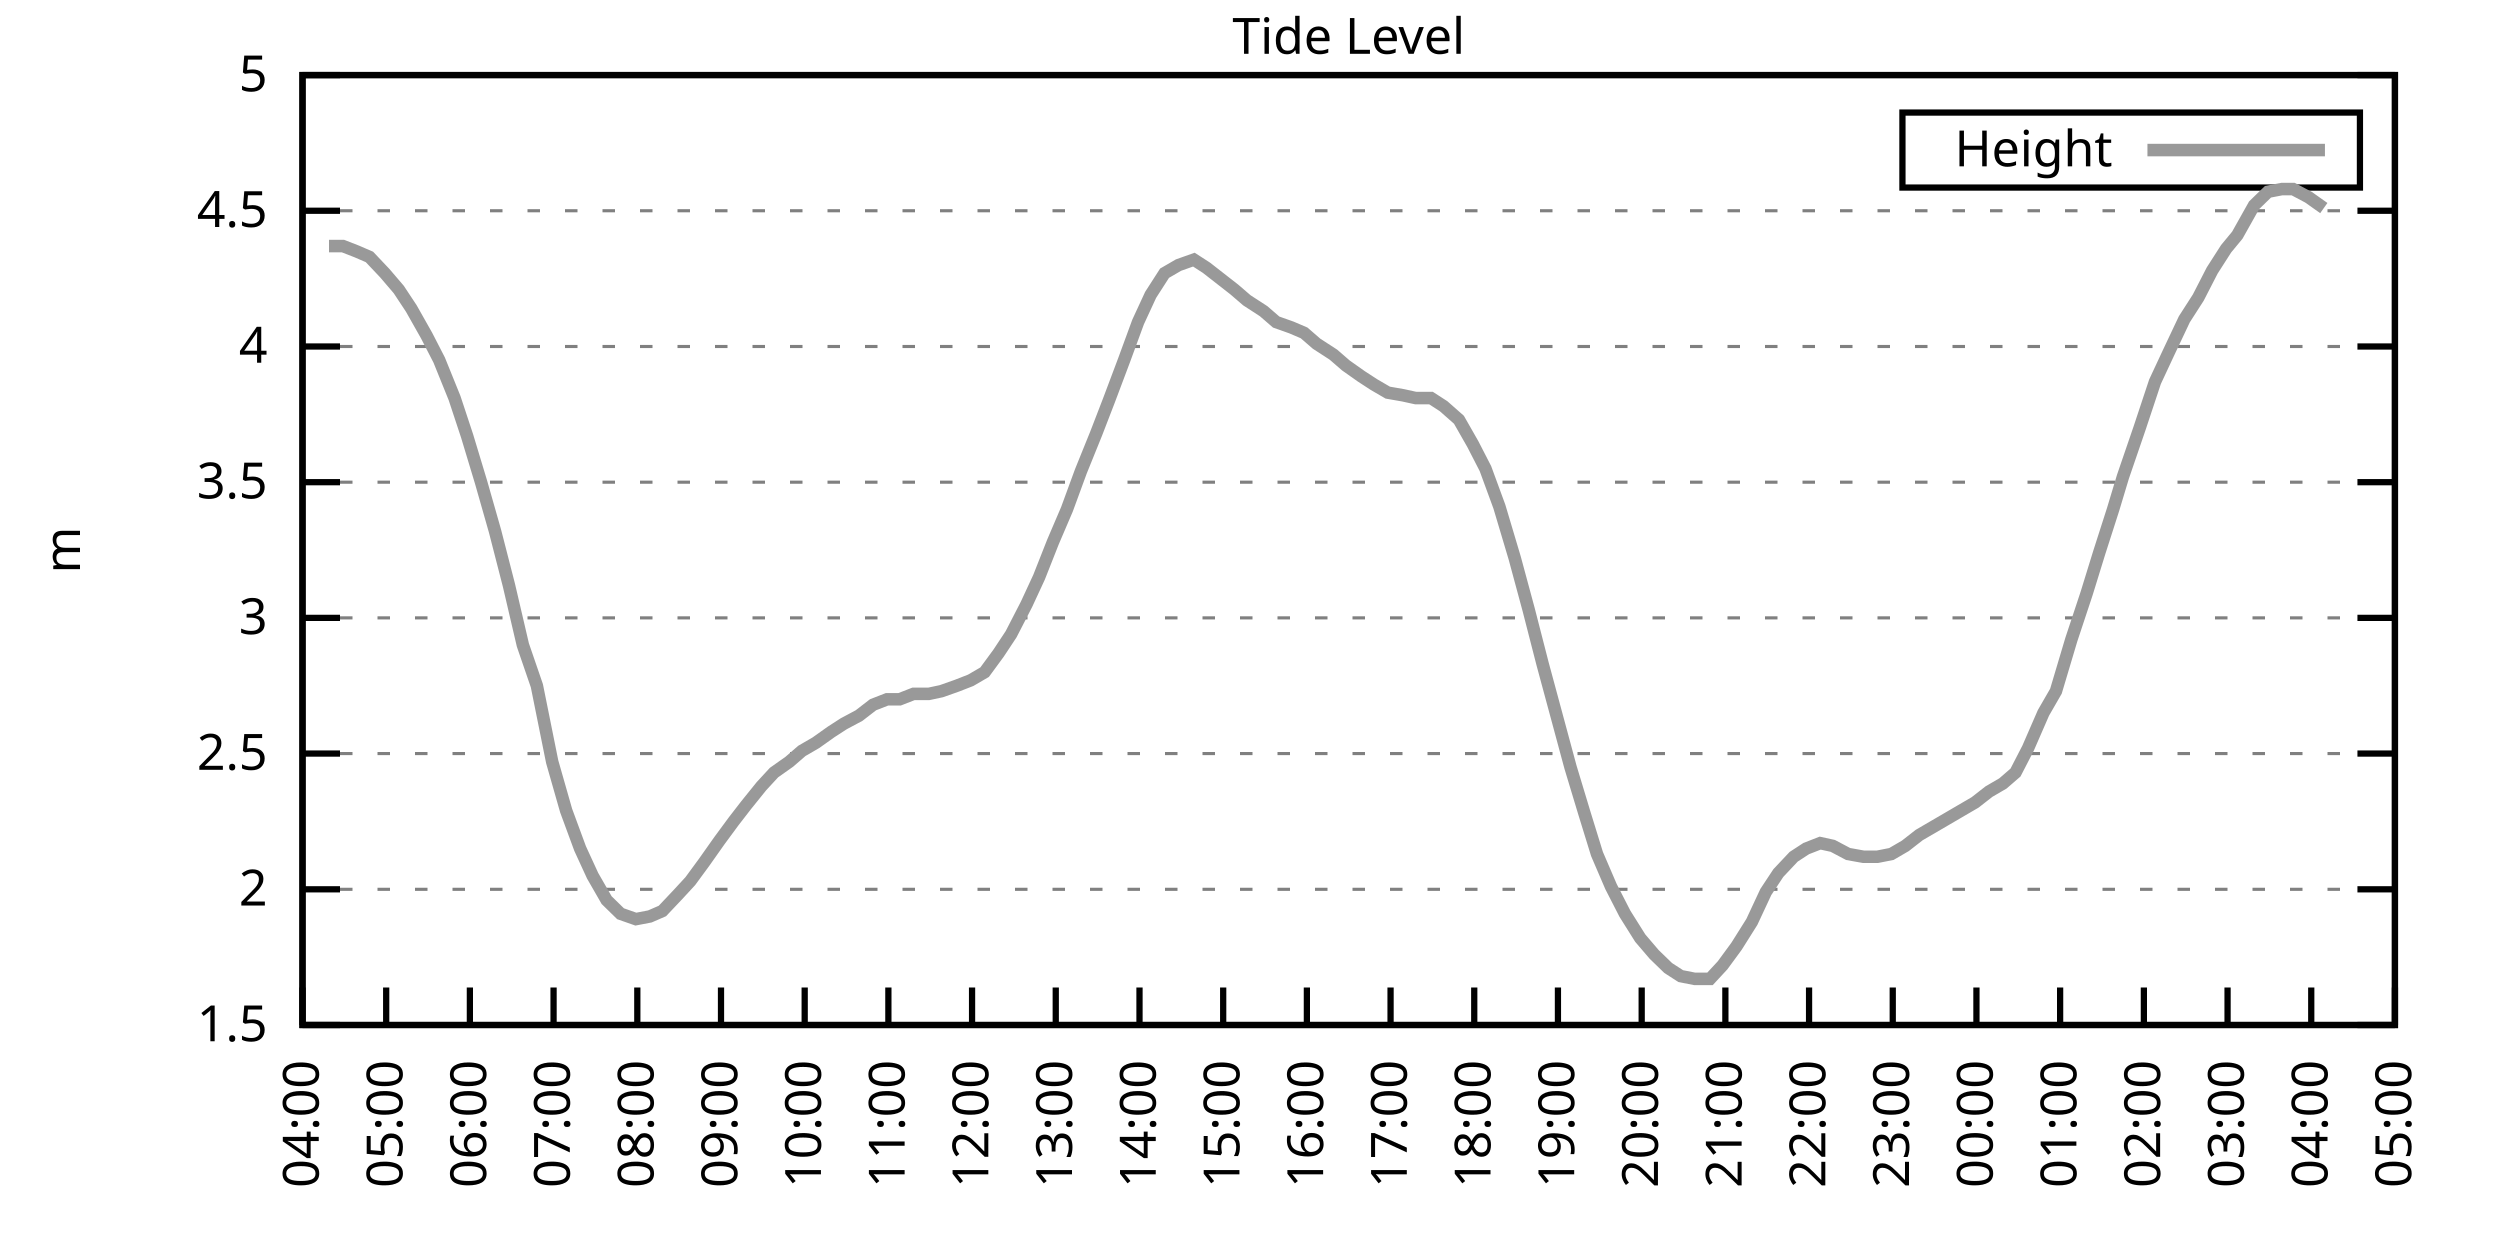
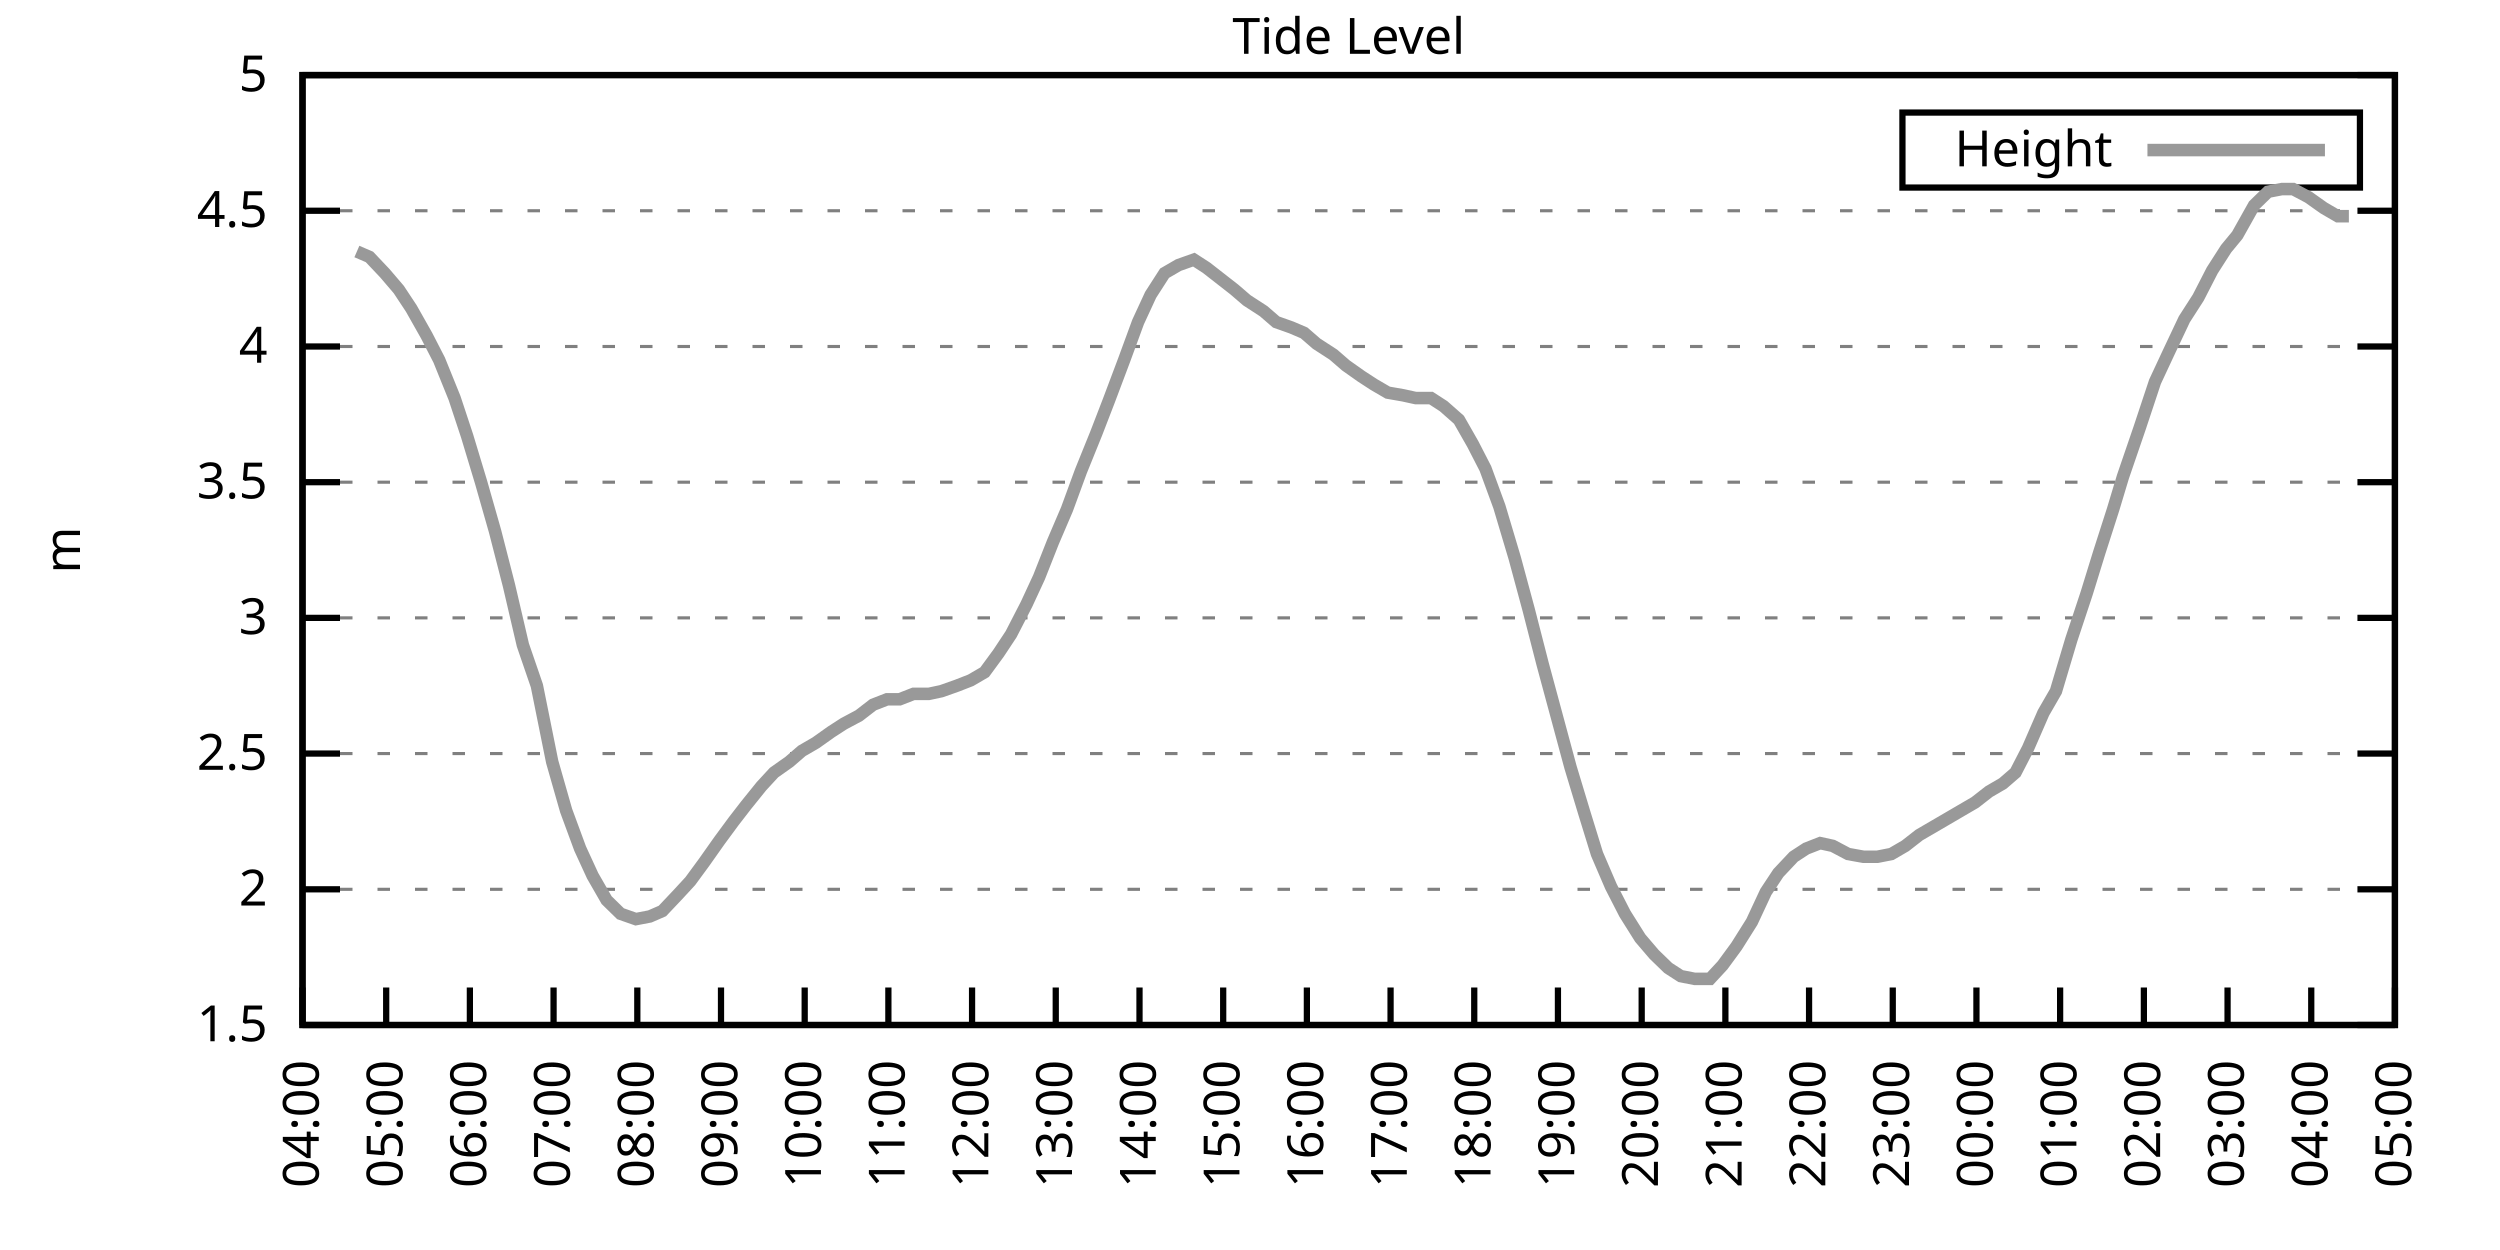
<svg xmlns="http://www.w3.org/2000/svg" xmlns:xlink="http://www.w3.org/1999/xlink" width="400" height="200" viewBox="0 0 400 200">
  <g id="gnuplot_canvas">
    <rect x="0" y="0" width="400" height="200" fill="none" />
    <defs>
      <circle id="gpDot" r="0.5" stroke-width="0.5" stroke="currentColor" />
      <path id="gpPt0" stroke-width="0.333" stroke="currentColor" d="M-1,0 h2 M0,-1 v2" />
      <path id="gpPt1" stroke-width="0.333" stroke="currentColor" d="M-1,-1 L1,1 M1,-1 L-1,1" />
      <path id="gpPt2" stroke-width="0.333" stroke="currentColor" d="M-1,0 L1,0 M0,-1 L0,1 M-1,-1 L1,1 M-1,1 L1,-1" />
      <rect id="gpPt3" stroke-width="0.333" stroke="currentColor" x="-1" y="-1" width="2" height="2" />
      <rect id="gpPt4" stroke-width="0.333" stroke="currentColor" fill="currentColor" x="-1" y="-1" width="2" height="2" />
      <circle id="gpPt5" stroke-width="0.333" stroke="currentColor" cx="0" cy="0" r="1" />
      <use xlink:href="#gpPt5" id="gpPt6" fill="currentColor" stroke="none" />
      <path id="gpPt7" stroke-width="0.333" stroke="currentColor" d="M0,-1.33 L-1.33,0.67 L1.33,0.67 z" />
      <use xlink:href="#gpPt7" id="gpPt8" fill="currentColor" stroke="none" />
      <use xlink:href="#gpPt7" id="gpPt9" stroke="currentColor" transform="rotate(180)" />
      <use xlink:href="#gpPt9" id="gpPt10" fill="currentColor" stroke="none" />
      <use xlink:href="#gpPt3" id="gpPt11" stroke="currentColor" transform="rotate(45)" />
      <use xlink:href="#gpPt11" id="gpPt12" fill="currentColor" stroke="none" />
      <path id="gpPt13" stroke-width="0.333" stroke="currentColor" d="M0,1.330 L1.265,0.411 L0.782,-1.067 L-0.782,-1.076 L-1.265,0.411 z" />
      <use xlink:href="#gpPt13" id="gpPt14" fill="currentColor" stroke="none" />
      <filter id="textbox" filterUnits="objectBoundingBox" x="0" y="0" height="1" width="1">
        <feFlood flood-color="white" flood-opacity="1" result="bgnd" />
        <feComposite in="SourceGraphic" in2="bgnd" operator="atop" />
      </filter>
      <filter id="greybox" filterUnits="objectBoundingBox" x="0" y="0" height="1" width="1">
        <feFlood flood-color="lightgrey" flood-opacity="1" result="grey" />
        <feComposite in="SourceGraphic" in2="grey" operator="atop" />
      </filter>
    </defs>
    <g fill="none" color="white" stroke="currentColor" stroke-width="1.00" stroke-linecap="butt" stroke-linejoin="miter">
</g>
    <g fill="none" color="black" stroke="currentColor" stroke-width="1.00" stroke-linecap="butt" stroke-linejoin="miter">
      <g stroke="none" shape-rendering="crispEdges">
        <polygon fill="rgb(255, 255, 255)" points="48.40,164.00 383.18,164.00 383.18,12.02 48.40,12.02 " />
      </g>
    </g>
    <g fill="none" color="black" stroke="currentColor" stroke-width="1.00" stroke-linecap="butt" stroke-linejoin="miter">
</g>
    <g fill="none" color="black" stroke="black" stroke-width="0.50" stroke-linecap="butt" stroke-linejoin="miter">
</g>
    <g fill="none" color="gray" stroke="currentColor" stroke-width="0.50" stroke-linecap="butt" stroke-linejoin="miter">
      <path stroke="gray" stroke-dasharray="2,4" class="gridline" d="M48.40,164.00 L383.19,164.00  " />
    </g>
    <g fill="none" color="gray" stroke="gray" stroke-width="1.00" stroke-linecap="butt" stroke-linejoin="miter">
</g>
    <g fill="none" color="black" stroke="currentColor" stroke-width="1.00" stroke-linecap="butt" stroke-linejoin="miter">
      <path stroke="black" d="M48.40,164.00 L54.40,164.00 M383.19,164.00 L377.19,164.00  " />
      <g transform="translate(42.80,166.60)" stroke="none" fill="black" font-family="Sans" font-size="8.00" text-anchor="end">
        <text>
          <tspan font-family="Sans"> 1.5</tspan>
        </text>
      </g>
    </g>
    <g fill="none" color="black" stroke="currentColor" stroke-width="1.00" stroke-linecap="butt" stroke-linejoin="miter">
</g>
    <g fill="none" color="black" stroke="black" stroke-width="0.50" stroke-linecap="butt" stroke-linejoin="miter">
</g>
    <g fill="none" color="gray" stroke="currentColor" stroke-width="0.50" stroke-linecap="butt" stroke-linejoin="miter">
      <path stroke="gray" stroke-dasharray="2,4" class="gridline" d="M48.40,142.29 L383.19,142.29  " />
    </g>
    <g fill="none" color="gray" stroke="gray" stroke-width="1.00" stroke-linecap="butt" stroke-linejoin="miter">
</g>
    <g fill="none" color="black" stroke="currentColor" stroke-width="1.00" stroke-linecap="butt" stroke-linejoin="miter">
      <path stroke="black" d="M48.40,142.29 L54.40,142.29 M383.19,142.29 L377.19,142.29  " />
      <g transform="translate(42.80,144.89)" stroke="none" fill="black" font-family="Sans" font-size="8.00" text-anchor="end">
        <text>
          <tspan font-family="Sans"> 2</tspan>
        </text>
      </g>
    </g>
    <g fill="none" color="black" stroke="currentColor" stroke-width="1.00" stroke-linecap="butt" stroke-linejoin="miter">
</g>
    <g fill="none" color="black" stroke="black" stroke-width="0.50" stroke-linecap="butt" stroke-linejoin="miter">
</g>
    <g fill="none" color="gray" stroke="currentColor" stroke-width="0.50" stroke-linecap="butt" stroke-linejoin="miter">
      <path stroke="gray" stroke-dasharray="2,4" class="gridline" d="M48.40,120.57 L383.19,120.57  " />
    </g>
    <g fill="none" color="gray" stroke="gray" stroke-width="1.00" stroke-linecap="butt" stroke-linejoin="miter">
</g>
    <g fill="none" color="black" stroke="currentColor" stroke-width="1.00" stroke-linecap="butt" stroke-linejoin="miter">
      <path stroke="black" d="M48.40,120.57 L54.40,120.57 M383.19,120.57 L377.19,120.57  " />
      <g transform="translate(42.80,123.17)" stroke="none" fill="black" font-family="Sans" font-size="8.00" text-anchor="end">
        <text>
          <tspan font-family="Sans"> 2.5</tspan>
        </text>
      </g>
    </g>
    <g fill="none" color="black" stroke="currentColor" stroke-width="1.00" stroke-linecap="butt" stroke-linejoin="miter">
</g>
    <g fill="none" color="black" stroke="black" stroke-width="0.50" stroke-linecap="butt" stroke-linejoin="miter">
</g>
    <g fill="none" color="gray" stroke="currentColor" stroke-width="0.50" stroke-linecap="butt" stroke-linejoin="miter">
      <path stroke="gray" stroke-dasharray="2,4" class="gridline" d="M48.40,98.86 L383.19,98.86  " />
    </g>
    <g fill="none" color="gray" stroke="gray" stroke-width="1.00" stroke-linecap="butt" stroke-linejoin="miter">
</g>
    <g fill="none" color="black" stroke="currentColor" stroke-width="1.00" stroke-linecap="butt" stroke-linejoin="miter">
      <path stroke="black" d="M48.40,98.86 L54.40,98.86 M383.19,98.86 L377.19,98.86  " />
      <g transform="translate(42.80,101.46)" stroke="none" fill="black" font-family="Sans" font-size="8.00" text-anchor="end">
        <text>
          <tspan font-family="Sans"> 3</tspan>
        </text>
      </g>
    </g>
    <g fill="none" color="black" stroke="currentColor" stroke-width="1.00" stroke-linecap="butt" stroke-linejoin="miter">
</g>
    <g fill="none" color="black" stroke="black" stroke-width="0.50" stroke-linecap="butt" stroke-linejoin="miter">
</g>
    <g fill="none" color="gray" stroke="currentColor" stroke-width="0.50" stroke-linecap="butt" stroke-linejoin="miter">
      <path stroke="gray" stroke-dasharray="2,4" class="gridline" d="M48.40,77.15 L383.19,77.15  " />
    </g>
    <g fill="none" color="gray" stroke="gray" stroke-width="1.00" stroke-linecap="butt" stroke-linejoin="miter">
</g>
    <g fill="none" color="black" stroke="currentColor" stroke-width="1.00" stroke-linecap="butt" stroke-linejoin="miter">
      <path stroke="black" d="M48.40,77.15 L54.40,77.15 M383.19,77.15 L377.19,77.15  " />
      <g transform="translate(42.80,79.75)" stroke="none" fill="black" font-family="Sans" font-size="8.00" text-anchor="end">
        <text>
          <tspan font-family="Sans"> 3.5</tspan>
        </text>
      </g>
    </g>
    <g fill="none" color="black" stroke="currentColor" stroke-width="1.00" stroke-linecap="butt" stroke-linejoin="miter">
</g>
    <g fill="none" color="black" stroke="black" stroke-width="0.50" stroke-linecap="butt" stroke-linejoin="miter">
</g>
    <g fill="none" color="gray" stroke="currentColor" stroke-width="0.50" stroke-linecap="butt" stroke-linejoin="miter">
      <path stroke="gray" stroke-dasharray="2,4" class="gridline" d="M48.40,55.44 L383.19,55.44  " />
    </g>
    <g fill="none" color="gray" stroke="gray" stroke-width="1.00" stroke-linecap="butt" stroke-linejoin="miter">
</g>
    <g fill="none" color="black" stroke="currentColor" stroke-width="1.00" stroke-linecap="butt" stroke-linejoin="miter">
      <path stroke="black" d="M48.40,55.44 L54.40,55.44 M383.19,55.44 L377.19,55.44  " />
      <g transform="translate(42.80,58.04)" stroke="none" fill="black" font-family="Sans" font-size="8.00" text-anchor="end">
        <text>
          <tspan font-family="Sans"> 4</tspan>
        </text>
      </g>
    </g>
    <g fill="none" color="black" stroke="currentColor" stroke-width="1.00" stroke-linecap="butt" stroke-linejoin="miter">
</g>
    <g fill="none" color="black" stroke="black" stroke-width="0.50" stroke-linecap="butt" stroke-linejoin="miter">
</g>
    <g fill="none" color="gray" stroke="currentColor" stroke-width="0.50" stroke-linecap="butt" stroke-linejoin="miter">
      <path stroke="gray" stroke-dasharray="2,4" class="gridline" d="M48.40,33.72 L383.19,33.72  " />
    </g>
    <g fill="none" color="gray" stroke="gray" stroke-width="1.00" stroke-linecap="butt" stroke-linejoin="miter">
</g>
    <g fill="none" color="black" stroke="currentColor" stroke-width="1.00" stroke-linecap="butt" stroke-linejoin="miter">
      <path stroke="black" d="M48.40,33.72 L54.40,33.72 M383.19,33.72 L377.19,33.72  " />
      <g transform="translate(42.80,36.32)" stroke="none" fill="black" font-family="Sans" font-size="8.00" text-anchor="end">
        <text>
          <tspan font-family="Sans"> 4.5</tspan>
        </text>
      </g>
    </g>
    <g fill="none" color="black" stroke="currentColor" stroke-width="1.00" stroke-linecap="butt" stroke-linejoin="miter">
</g>
    <g fill="none" color="black" stroke="black" stroke-width="0.50" stroke-linecap="butt" stroke-linejoin="miter">
</g>
    <g fill="none" color="gray" stroke="currentColor" stroke-width="0.50" stroke-linecap="butt" stroke-linejoin="miter">
      <path stroke="gray" stroke-dasharray="2,4" class="gridline" d="M48.40,12.01 L383.19,12.01  " />
    </g>
    <g fill="none" color="gray" stroke="gray" stroke-width="1.00" stroke-linecap="butt" stroke-linejoin="miter">
</g>
    <g fill="none" color="black" stroke="currentColor" stroke-width="1.00" stroke-linecap="butt" stroke-linejoin="miter">
      <path stroke="black" d="M48.40,12.01 L54.40,12.01 M383.19,12.01 L377.19,12.01  " />
      <g transform="translate(42.80,14.61)" stroke="none" fill="black" font-family="Sans" font-size="8.00" text-anchor="end">
        <text>
          <tspan font-family="Sans"> 5</tspan>
        </text>
      </g>
    </g>
    <g fill="none" color="black" stroke="currentColor" stroke-width="1.00" stroke-linecap="butt" stroke-linejoin="miter">
      <path stroke="black" d="M48.40,164.00 L48.40,158.00  " />
      <g transform="translate(51.00,169.60) rotate(270.00)" stroke="none" fill="black" font-family="Sans" font-size="8.00" text-anchor="end">
        <text>
          <tspan font-family="Sans">04:00</tspan>
        </text>
      </g>
    </g>
    <g fill="none" color="black" stroke="currentColor" stroke-width="1.00" stroke-linecap="butt" stroke-linejoin="miter">
      <path stroke="black" d="M61.79,164.00 L61.79,158.00  " />
      <g transform="translate(64.39,169.60) rotate(270.00)" stroke="none" fill="black" font-family="Sans" font-size="8.00" text-anchor="end">
        <text>
          <tspan font-family="Sans">05:00</tspan>
        </text>
      </g>
    </g>
    <g fill="none" color="black" stroke="currentColor" stroke-width="1.00" stroke-linecap="butt" stroke-linejoin="miter">
      <path stroke="black" d="M75.18,164.00 L75.18,158.00  " />
      <g transform="translate(77.78,169.60) rotate(270.00)" stroke="none" fill="black" font-family="Sans" font-size="8.00" text-anchor="end">
        <text>
          <tspan font-family="Sans">06:00</tspan>
        </text>
      </g>
    </g>
    <g fill="none" color="black" stroke="currentColor" stroke-width="1.00" stroke-linecap="butt" stroke-linejoin="miter">
      <path stroke="black" d="M88.57,164.00 L88.57,158.00  " />
      <g transform="translate(91.17,169.60) rotate(270.00)" stroke="none" fill="black" font-family="Sans" font-size="8.00" text-anchor="end">
        <text>
          <tspan font-family="Sans">07:00</tspan>
        </text>
      </g>
    </g>
    <g fill="none" color="black" stroke="currentColor" stroke-width="1.00" stroke-linecap="butt" stroke-linejoin="miter">
      <path stroke="black" d="M101.97,164.00 L101.97,158.00  " />
      <g transform="translate(104.57,169.60) rotate(270.00)" stroke="none" fill="black" font-family="Sans" font-size="8.00" text-anchor="end">
        <text>
          <tspan font-family="Sans">08:00</tspan>
        </text>
      </g>
    </g>
    <g fill="none" color="black" stroke="currentColor" stroke-width="1.00" stroke-linecap="butt" stroke-linejoin="miter">
      <path stroke="black" d="M115.36,164.00 L115.36,158.00  " />
      <g transform="translate(117.96,169.60) rotate(270.00)" stroke="none" fill="black" font-family="Sans" font-size="8.00" text-anchor="end">
        <text>
          <tspan font-family="Sans">09:00</tspan>
        </text>
      </g>
    </g>
    <g fill="none" color="black" stroke="currentColor" stroke-width="1.00" stroke-linecap="butt" stroke-linejoin="miter">
      <path stroke="black" d="M128.75,164.00 L128.75,158.00  " />
      <g transform="translate(131.35,169.60) rotate(270.00)" stroke="none" fill="black" font-family="Sans" font-size="8.00" text-anchor="end">
        <text>
          <tspan font-family="Sans">10:00</tspan>
        </text>
      </g>
    </g>
    <g fill="none" color="black" stroke="currentColor" stroke-width="1.00" stroke-linecap="butt" stroke-linejoin="miter">
      <path stroke="black" d="M142.14,164.00 L142.14,158.00  " />
      <g transform="translate(144.74,169.60) rotate(270.00)" stroke="none" fill="black" font-family="Sans" font-size="8.00" text-anchor="end">
        <text>
          <tspan font-family="Sans">11:00</tspan>
        </text>
      </g>
    </g>
    <g fill="none" color="black" stroke="currentColor" stroke-width="1.00" stroke-linecap="butt" stroke-linejoin="miter">
      <path stroke="black" d="M155.53,164.00 L155.53,158.00  " />
      <g transform="translate(158.13,169.60) rotate(270.00)" stroke="none" fill="black" font-family="Sans" font-size="8.00" text-anchor="end">
        <text>
          <tspan font-family="Sans">12:00</tspan>
        </text>
      </g>
    </g>
    <g fill="none" color="black" stroke="currentColor" stroke-width="1.00" stroke-linecap="butt" stroke-linejoin="miter">
      <path stroke="black" d="M168.92,164.00 L168.92,158.00  " />
      <g transform="translate(171.52,169.60) rotate(270.00)" stroke="none" fill="black" font-family="Sans" font-size="8.00" text-anchor="end">
        <text>
          <tspan font-family="Sans">13:00</tspan>
        </text>
      </g>
    </g>
    <g fill="none" color="black" stroke="currentColor" stroke-width="1.00" stroke-linecap="butt" stroke-linejoin="miter">
      <path stroke="black" d="M182.32,164.00 L182.32,158.00  " />
      <g transform="translate(184.92,169.60) rotate(270.00)" stroke="none" fill="black" font-family="Sans" font-size="8.00" text-anchor="end">
        <text>
          <tspan font-family="Sans">14:00</tspan>
        </text>
      </g>
    </g>
    <g fill="none" color="black" stroke="currentColor" stroke-width="1.00" stroke-linecap="butt" stroke-linejoin="miter">
      <path stroke="black" d="M195.71,164.00 L195.71,158.00  " />
      <g transform="translate(198.31,169.60) rotate(270.00)" stroke="none" fill="black" font-family="Sans" font-size="8.00" text-anchor="end">
        <text>
          <tspan font-family="Sans">15:00</tspan>
        </text>
      </g>
    </g>
    <g fill="none" color="black" stroke="currentColor" stroke-width="1.00" stroke-linecap="butt" stroke-linejoin="miter">
      <path stroke="black" d="M209.10,164.00 L209.10,158.00  " />
      <g transform="translate(211.70,169.60) rotate(270.00)" stroke="none" fill="black" font-family="Sans" font-size="8.00" text-anchor="end">
        <text>
          <tspan font-family="Sans">16:00</tspan>
        </text>
      </g>
    </g>
    <g fill="none" color="black" stroke="currentColor" stroke-width="1.00" stroke-linecap="butt" stroke-linejoin="miter">
      <path stroke="black" d="M222.49,164.00 L222.49,158.00  " />
      <g transform="translate(225.09,169.60) rotate(270.00)" stroke="none" fill="black" font-family="Sans" font-size="8.00" text-anchor="end">
        <text>
          <tspan font-family="Sans">17:00</tspan>
        </text>
      </g>
    </g>
    <g fill="none" color="black" stroke="currentColor" stroke-width="1.00" stroke-linecap="butt" stroke-linejoin="miter">
      <path stroke="black" d="M235.88,164.00 L235.88,158.00  " />
      <g transform="translate(238.48,169.60) rotate(270.00)" stroke="none" fill="black" font-family="Sans" font-size="8.00" text-anchor="end">
        <text>
          <tspan font-family="Sans">18:00</tspan>
        </text>
      </g>
    </g>
    <g fill="none" color="black" stroke="currentColor" stroke-width="1.00" stroke-linecap="butt" stroke-linejoin="miter">
      <path stroke="black" d="M249.27,164.00 L249.27,158.00  " />
      <g transform="translate(251.87,169.60) rotate(270.00)" stroke="none" fill="black" font-family="Sans" font-size="8.00" text-anchor="end">
        <text>
          <tspan font-family="Sans">19:00</tspan>
        </text>
      </g>
    </g>
    <g fill="none" color="black" stroke="currentColor" stroke-width="1.00" stroke-linecap="butt" stroke-linejoin="miter">
      <path stroke="black" d="M262.67,164.00 L262.67,158.00  " />
      <g transform="translate(265.27,169.60) rotate(270.00)" stroke="none" fill="black" font-family="Sans" font-size="8.00" text-anchor="end">
        <text>
          <tspan font-family="Sans">20:00</tspan>
        </text>
      </g>
    </g>
    <g fill="none" color="black" stroke="currentColor" stroke-width="1.00" stroke-linecap="butt" stroke-linejoin="miter">
      <path stroke="black" d="M276.06,164.00 L276.06,158.00  " />
      <g transform="translate(278.66,169.60) rotate(270.00)" stroke="none" fill="black" font-family="Sans" font-size="8.00" text-anchor="end">
        <text>
          <tspan font-family="Sans">21:00</tspan>
        </text>
      </g>
    </g>
    <g fill="none" color="black" stroke="currentColor" stroke-width="1.00" stroke-linecap="butt" stroke-linejoin="miter">
      <path stroke="black" d="M289.45,164.00 L289.45,158.00  " />
      <g transform="translate(292.05,169.60) rotate(270.00)" stroke="none" fill="black" font-family="Sans" font-size="8.00" text-anchor="end">
        <text>
          <tspan font-family="Sans">22:00</tspan>
        </text>
      </g>
    </g>
    <g fill="none" color="black" stroke="currentColor" stroke-width="1.00" stroke-linecap="butt" stroke-linejoin="miter">
      <path stroke="black" d="M302.84,164.00 L302.84,158.00  " />
      <g transform="translate(305.44,169.60) rotate(270.00)" stroke="none" fill="black" font-family="Sans" font-size="8.00" text-anchor="end">
        <text>
          <tspan font-family="Sans">23:00</tspan>
        </text>
      </g>
    </g>
    <g fill="none" color="black" stroke="currentColor" stroke-width="1.00" stroke-linecap="butt" stroke-linejoin="miter">
      <path stroke="black" d="M316.23,164.00 L316.23,158.00  " />
      <g transform="translate(318.83,169.60) rotate(270.00)" stroke="none" fill="black" font-family="Sans" font-size="8.00" text-anchor="end">
        <text>
          <tspan font-family="Sans">00:00</tspan>
        </text>
      </g>
    </g>
    <g fill="none" color="black" stroke="currentColor" stroke-width="1.00" stroke-linecap="butt" stroke-linejoin="miter">
      <path stroke="black" d="M329.62,164.00 L329.62,158.00  " />
      <g transform="translate(332.22,169.60) rotate(270.00)" stroke="none" fill="black" font-family="Sans" font-size="8.00" text-anchor="end">
        <text>
          <tspan font-family="Sans">01:00</tspan>
        </text>
      </g>
    </g>
    <g fill="none" color="black" stroke="currentColor" stroke-width="1.00" stroke-linecap="butt" stroke-linejoin="miter">
      <path stroke="black" d="M343.02,164.00 L343.02,158.00  " />
      <g transform="translate(345.62,169.60) rotate(270.00)" stroke="none" fill="black" font-family="Sans" font-size="8.00" text-anchor="end">
        <text>
          <tspan font-family="Sans">02:00</tspan>
        </text>
      </g>
    </g>
    <g fill="none" color="black" stroke="currentColor" stroke-width="1.00" stroke-linecap="butt" stroke-linejoin="miter">
      <path stroke="black" d="M356.41,164.00 L356.41,158.00  " />
      <g transform="translate(359.01,169.60) rotate(270.00)" stroke="none" fill="black" font-family="Sans" font-size="8.00" text-anchor="end">
        <text>
          <tspan font-family="Sans">03:00</tspan>
        </text>
      </g>
    </g>
    <g fill="none" color="black" stroke="currentColor" stroke-width="1.00" stroke-linecap="butt" stroke-linejoin="miter">
      <path stroke="black" d="M369.80,164.00 L369.80,158.00  " />
      <g transform="translate(372.40,169.60) rotate(270.00)" stroke="none" fill="black" font-family="Sans" font-size="8.00" text-anchor="end">
        <text>
          <tspan font-family="Sans">04:00</tspan>
        </text>
      </g>
    </g>
    <g fill="none" color="black" stroke="currentColor" stroke-width="1.00" stroke-linecap="butt" stroke-linejoin="miter">
      <path stroke="black" d="M383.19,164.00 L383.19,158.00  " />
      <g transform="translate(385.79,169.60) rotate(270.00)" stroke="none" fill="black" font-family="Sans" font-size="8.00" text-anchor="end">
        <text>
          <tspan font-family="Sans">05:00</tspan>
        </text>
      </g>
    </g>
    <g fill="none" color="black" stroke="currentColor" stroke-width="1.00" stroke-linecap="butt" stroke-linejoin="miter">
</g>
    <g fill="none" color="black" stroke="currentColor" stroke-width="1.00" stroke-linecap="butt" stroke-linejoin="miter">
      <path stroke="black" d="M48.40,12.01 L48.40,164.00 L383.19,164.00 L383.19,12.01 L48.40,12.01 Z  " />
    </g>
    <g fill="none" color="black" stroke="currentColor" stroke-width="1.00" stroke-linecap="butt" stroke-linejoin="miter">
</g>
    <g fill="none" color="black" stroke="currentColor" stroke-width="1.00" stroke-linecap="butt" stroke-linejoin="miter">
      <path stroke="black" d="M304.39,30.01 L304.39,18.01 L377.59,18.01 L377.59,30.01 L304.39,30.01 Z  " />
    </g>
    <g id="Tide_level_plot_1">
      <g fill="none" color="white" stroke="black" stroke-width="2.00" stroke-linecap="butt" stroke-linejoin="miter">
</g>
      <g fill="none" color="black" stroke="currentColor" stroke-width="2.00" stroke-linecap="butt" stroke-linejoin="miter">
        <g transform="translate(337.99,26.61)" stroke="none" fill="black" font-family="Sans" font-size="8.00" text-anchor="end">
          <text>
            <tspan font-family="Sans">Height</tspan>
          </text>
        </g>
      </g>
      <g fill="none" color="black" stroke="currentColor" stroke-width="2.00" stroke-linecap="butt" stroke-linejoin="miter">
-         <path stroke="rgb(153, 153, 153)" d="M343.59,24.01 L371.99,24.01 M52.64,39.37 L54.87,39.37 L57.10,40.24 L59.11,41.11 L61.57,43.71 L63.80,46.32   L65.81,49.36 L68.26,53.70 L70.27,57.61 L72.73,63.69 L74.74,69.77 L76.97,77.15 L79.20,84.97 L81.43,93.65   L83.66,103.20 L85.90,109.72 L88.35,121.88 L90.58,129.69 L92.82,135.77 L94.82,140.12 L97.06,144.02 L99.29,146.20   L101.74,147.06 L103.98,146.63 L105.98,145.76 L108.44,143.16 L110.45,140.98 L112.68,137.94 L115.13,134.47 L117.37,131.43   L119.38,128.83 L121.83,125.79 L123.84,123.61 L126.29,121.88 L128.30,120.14 L130.54,118.84 L132.99,117.10 L135.00,115.80   L137.45,114.49 L139.69,112.76 L141.92,111.89 L143.93,111.89 L146.16,111.02 L148.61,111.02 L150.62,110.59 L153.08,109.72   L155.31,108.85 L157.54,107.55 L159.77,104.51 L161.78,101.47 L164.24,96.69 L166.25,92.35 L168.48,86.70 L170.71,81.49   L172.94,75.41 L175.40,69.33 L177.41,64.12 L179.86,57.61 L182.09,51.53 L184.10,47.18 L186.33,43.71 L188.57,42.41   L191.02,41.54 L193.03,42.84 L195.26,44.58 L197.49,46.32 L199.50,48.05 L202.18,49.79 L204.19,51.53 L206.64,52.40   L208.65,53.26 L210.66,55.00 L213.34,56.74 L215.35,58.48 L217.80,60.21 L219.81,61.52 L222.04,62.82 L224.50,63.25   L226.51,63.69 L228.96,63.69 L230.97,64.99 L233.43,67.16 L235.66,71.07 L237.67,74.98 L239.90,81.06 L242.36,89.31   L244.59,97.56 L246.82,106.24 L249.05,114.49 L251.28,122.75 L253.51,130.13 L255.52,136.64 L257.76,141.85 L259.99,146.20   L262.44,150.10 L264.67,152.71 L266.91,154.88 L268.92,156.18 L271.15,156.62 L273.60,156.62 L275.61,154.45 L277.84,151.41   L280.30,147.50 L282.53,142.72 L284.54,139.68 L286.99,137.08 L289.00,135.77 L291.23,134.90 L293.24,135.34 L295.70,136.64   L298.15,137.08 L300.39,137.08 L302.62,136.64 L304.85,135.34 L307.08,133.60 L309.31,132.30 L311.54,131.00 L313.78,129.69   L316.01,128.39 L318.24,126.65 L320.47,125.35 L322.48,123.61 L324.49,119.71 L326.95,114.06 L328.95,110.59 L331.41,102.34   L333.86,94.95 L335.87,88.44 L338.10,81.49 L339.67,76.28 L342.35,68.46 L344.80,61.08 L347.03,56.30 L349.49,51.09   L351.72,47.62 L353.95,43.28 L356.18,39.80 L357.97,37.63 L360.65,32.85 L362.88,30.68 L365.11,30.25 L366.90,30.25   L369.35,31.55 L371.81,33.29  " />
+         <path stroke="rgb(153, 153, 153)" d="M343.59,24.01 L371.99,24.01 M57.10,40.24 L59.11,41.11 L61.57,43.71 L63.80,46.32 L65.81,49.36 L68.26,53.70   L70.27,57.61 L72.73,63.69 L74.74,69.77 L76.97,77.15 L79.20,84.97 L81.43,93.65 L83.66,103.20 L85.90,109.72   L88.35,121.88 L90.58,129.69 L92.82,135.77 L94.82,140.12 L97.06,144.02 L99.29,146.20 L101.74,147.06 L103.98,146.63   L105.98,145.76 L108.44,143.16 L110.45,140.98 L112.68,137.94 L115.13,134.47 L117.37,131.43 L119.38,128.83 L121.83,125.79   L123.84,123.61 L126.29,121.88 L128.30,120.14 L130.54,118.84 L132.99,117.10 L135.00,115.80 L137.45,114.49 L139.69,112.76   L141.92,111.89 L143.93,111.89 L146.16,111.02 L148.61,111.02 L150.62,110.59 L153.08,109.72 L155.31,108.85 L157.54,107.55   L159.77,104.51 L161.78,101.47 L164.24,96.69 L166.25,92.35 L168.48,86.70 L170.71,81.49 L172.94,75.41 L175.40,69.33   L177.41,64.12 L179.86,57.61 L182.09,51.53 L184.10,47.18 L186.33,43.71 L188.57,42.41 L191.02,41.54 L193.03,42.84   L195.26,44.58 L197.49,46.32 L199.50,48.05 L202.18,49.79 L204.19,51.53 L206.64,52.40 L208.65,53.26 L210.66,55.00   L213.34,56.74 L215.35,58.48 L217.80,60.21 L219.81,61.52 L222.04,62.82 L224.50,63.25 L226.51,63.69 L228.96,63.69   L230.97,64.99 L233.43,67.16 L235.66,71.07 L237.67,74.98 L239.90,81.06 L242.36,89.31 L244.59,97.56 L246.82,106.24   L249.05,114.49 L251.28,122.75 L253.51,130.13 L255.52,136.64 L257.76,141.85 L259.99,146.20 L262.44,150.10 L264.67,152.71   L266.91,154.88 L268.92,156.18 L271.15,156.62 L273.60,156.62 L275.61,154.45 L277.84,151.41 L280.30,147.50 L282.53,142.72   L284.54,139.68 L286.99,137.08 L289.00,135.77 L291.23,134.90 L293.24,135.34 L295.70,136.64 L298.15,137.08 L300.39,137.08   L302.62,136.64 L304.85,135.34 L307.08,133.60 L309.31,132.30 L311.54,131.00 L313.78,129.69 L316.01,128.39 L318.24,126.65   L320.47,125.35 L322.48,123.61 L324.49,119.71 L326.95,114.06 L328.95,110.59 L331.41,102.34 L333.86,94.95 L335.87,88.44   L338.10,81.49 L339.67,76.28 L342.35,68.46 L344.80,61.08 L347.03,56.30 L349.49,51.09 L351.72,47.62 L353.95,43.28   L356.18,39.80 L357.97,37.63 L360.65,32.85 L362.88,30.68 L365.11,30.25 L366.90,30.25 L369.35,31.55 L371.81,33.29   L374.04,34.59 L375.82,34.59  " />
      </g>
    </g>
    <g fill="none" color="black" stroke="currentColor" stroke-width="2.00" stroke-linecap="butt" stroke-linejoin="miter">
</g>
    <g fill="none" color="black" stroke="black" stroke-width="1.00" stroke-linecap="butt" stroke-linejoin="miter">
</g>
    <g fill="none" color="black" stroke="currentColor" stroke-width="1.00" stroke-linecap="butt" stroke-linejoin="miter">
      <path stroke="black" d="M48.40,12.01 L48.40,164.00 L383.19,164.00 L383.19,12.01 L48.40,12.01 Z  " />
      <g transform="translate(12.80,88.01) rotate(270.00)" stroke="none" fill="black" font-family="Sans" font-size="8.00" text-anchor="middle">
        <text>
          <tspan font-family="Sans">m</tspan>
        </text>
      </g>
    </g>
    <g fill="none" color="black" stroke="currentColor" stroke-width="1.00" stroke-linecap="butt" stroke-linejoin="miter">
</g>
    <g fill="none" color="black" stroke="currentColor" stroke-width="1.00" stroke-linecap="butt" stroke-linejoin="miter">
      <g transform="translate(215.79,8.61)" stroke="none" fill="black" font-family="Sans" font-size="8.00" text-anchor="middle">
        <text>
          <tspan font-family="Sans">Tide Level</tspan>
        </text>
      </g>
    </g>
    <g fill="none" color="black" stroke="currentColor" stroke-width="1.00" stroke-linecap="butt" stroke-linejoin="miter">
</g>
  </g>
</svg>
